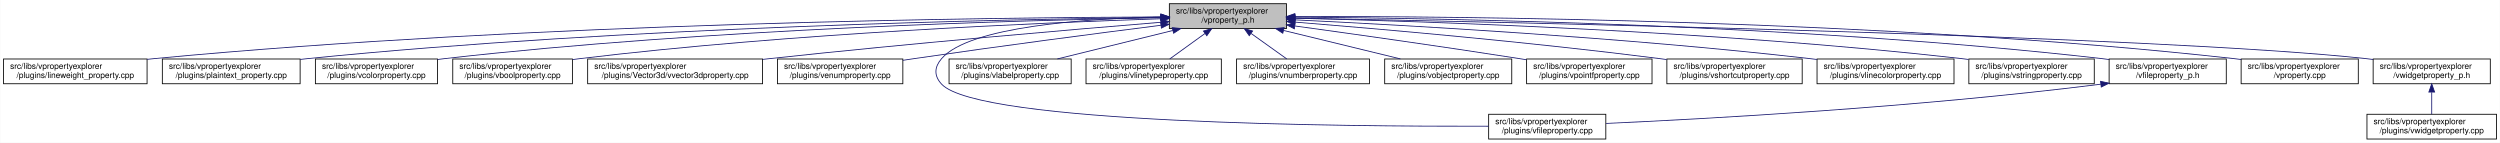
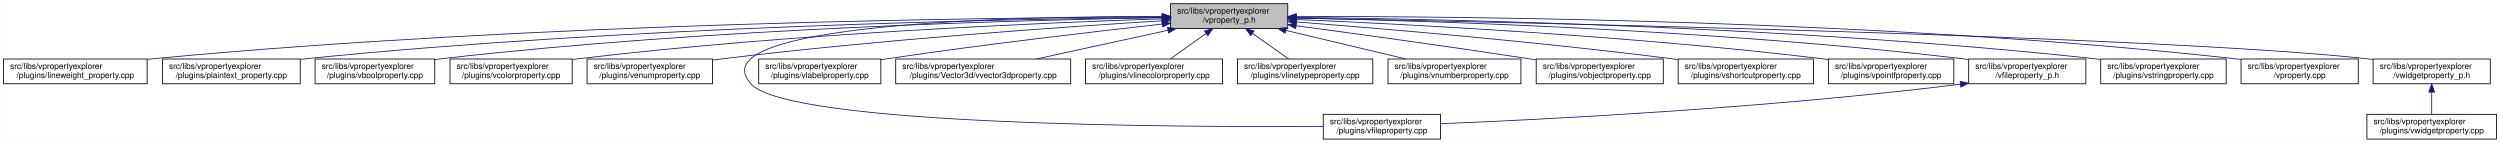
- <svg xmlns="http://www.w3.org/2000/svg" xmlns:xlink="http://www.w3.org/1999/xlink" width="3030pt" height="173pt" viewBox="0.00 0.00 3029.50 173.00">
+ <svg xmlns="http://www.w3.org/2000/svg" xmlns:xlink="http://www.w3.org/1999/xlink" width="3029pt" height="173pt" viewBox="0.00 0.00 3028.50 173.00">
  <g id="graph0" class="graph" transform="scale(1 1) rotate(0) translate(4 169)">
-     <polygon fill="white" stroke="transparent" points="-4,4 -4,-169 3025.5,-169 3025.5,4 -4,4" />
+     <polygon fill="white" stroke="transparent" points="-4,4 -4,-169 3024.5,-169 3024.5,4 -4,4" />
    <g id="node1" class="node">
      <g id="a_node1">
        <a xlink:title=" ">
-           <polygon fill="#bfbfbf" stroke="black" points="1413,-134.5 1413,-164.5 1555,-164.5 1555,-134.5 1413,-134.5" />
-           <text text-anchor="start" x="1421" y="-152.5" font-family="Helvetica,sans-Serif" font-size="10.00">src/libs/vpropertyexplorer</text>
-           <text text-anchor="middle" x="1484" y="-141.5" font-family="Helvetica,sans-Serif" font-size="10.00">/vproperty_p.h</text>
+           <polygon fill="#bfbfbf" stroke="black" points="1414,-134.5 1414,-164.5 1556,-164.5 1556,-134.5 1414,-134.5" />
+           <text text-anchor="start" x="1422" y="-152.5" font-family="Helvetica,sans-Serif" font-size="10.00">src/libs/vpropertyexplorer</text>
+           <text text-anchor="middle" x="1485" y="-141.5" font-family="Helvetica,sans-Serif" font-size="10.00">/vproperty_p.h</text>
        </a>
      </g>
    </g>
    <g id="node2" class="node">
      <g id="a_node2">
        <a xlink:href="../../d9/d33/lineweight__property_8cpp.html" target="_top" xlink:title=" ">
          <polygon fill="white" stroke="black" points="0,-67.5 0,-97.5 174,-97.5 174,-67.5 0,-67.5" />
          <text text-anchor="start" x="8" y="-85.5" font-family="Helvetica,sans-Serif" font-size="10.00">src/libs/vpropertyexplorer</text>
          <text text-anchor="middle" x="87" y="-74.5" font-family="Helvetica,sans-Serif" font-size="10.00">/plugins/lineweight_property.cpp</text>
        </a>
      </g>
    </g>
    <g id="edge1" class="edge">
-       <path fill="none" stroke="midnightblue" d="M1402.87,-148.48C1197.94,-147.74 643.02,-141.53 183,-98 180.06,-97.72 177.08,-97.41 174.07,-97.08" />
-       <polygon fill="midnightblue" stroke="midnightblue" points="1402.94,-151.98 1412.95,-148.51 1402.96,-144.98 1402.94,-151.98" />
+       <path fill="none" stroke="midnightblue" d="M1403.81,-148.48C1198.73,-147.75 643.37,-141.56 183,-98 180.06,-97.72 177.08,-97.41 174.07,-97.08" />
+       <polygon fill="midnightblue" stroke="midnightblue" points="1403.88,-151.98 1413.9,-148.51 1403.91,-144.98 1403.88,-151.98" />
    </g>
    <g id="node3" class="node">
      <g id="a_node3">
        <a xlink:href="../../da/d2f/plaintext__property_8cpp.html" target="_top" xlink:title=" ">
          <polygon fill="white" stroke="black" points="192.5,-67.5 192.5,-97.5 359.5,-97.5 359.5,-67.5 192.5,-67.5" />
          <text text-anchor="start" x="200.5" y="-85.5" font-family="Helvetica,sans-Serif" font-size="10.00">src/libs/vpropertyexplorer</text>
          <text text-anchor="middle" x="276" y="-74.5" font-family="Helvetica,sans-Serif" font-size="10.00">/plugins/plaintext_property.cpp</text>
        </a>
      </g>
    </g>
    <g id="edge2" class="edge">
-       <path fill="none" stroke="midnightblue" d="M1402.55,-147.86C1218.11,-145.74 754.56,-136.67 369,-98 365.91,-97.69 362.77,-97.35 359.6,-96.98" />
-       <polygon fill="midnightblue" stroke="midnightblue" points="1402.67,-151.36 1412.71,-147.97 1402.75,-144.36 1402.67,-151.36" />
+       <path fill="none" stroke="midnightblue" d="M1403.74,-147.92C1219.19,-145.92 754.45,-137.07 368,-98 365.27,-97.72 362.49,-97.42 359.69,-97.09" />
+       <polygon fill="midnightblue" stroke="midnightblue" points="1403.87,-151.42 1413.91,-148.02 1403.94,-144.42 1403.87,-151.42" />
    </g>
    <g id="node4" class="node">
      <g id="a_node4">
-         <a xlink:href="../../d0/d6b/vcolorproperty_8cpp.html" target="_top" xlink:title=" ">
-           <polygon fill="white" stroke="black" points="378,-67.5 378,-97.5 526,-97.5 526,-67.5 378,-67.5" />
-           <text text-anchor="start" x="386" y="-85.5" font-family="Helvetica,sans-Serif" font-size="10.00">src/libs/vpropertyexplorer</text>
-           <text text-anchor="middle" x="452" y="-74.5" font-family="Helvetica,sans-Serif" font-size="10.00">/plugins/vcolorproperty.cpp</text>
+         <a xlink:href="../../d8/d83/vboolproperty_8cpp.html" target="_top" xlink:title=" ">
+           <polygon fill="white" stroke="black" points="377.5,-67.5 377.5,-97.5 522.5,-97.5 522.5,-67.5 377.5,-67.5" />
+           <text text-anchor="start" x="385.5" y="-85.5" font-family="Helvetica,sans-Serif" font-size="10.00">src/libs/vpropertyexplorer</text>
+           <text text-anchor="middle" x="450" y="-74.5" font-family="Helvetica,sans-Serif" font-size="10.00">/plugins/vboolproperty.cpp</text>
        </a>
      </g>
    </g>
    <g id="edge3" class="edge">
-       <path fill="none" stroke="midnightblue" d="M1402.9,-147.45C1238.61,-144.62 854.95,-134.33 535,-98 532.09,-97.67 529.13,-97.3 526.15,-96.91" />
-       <polygon fill="midnightblue" stroke="midnightblue" points="1402.87,-150.95 1412.93,-147.62 1402.99,-143.96 1402.87,-150.95" />
+       <path fill="none" stroke="midnightblue" d="M1403.86,-147.54C1239.05,-144.84 853.46,-134.8 532,-98 528.98,-97.65 525.91,-97.27 522.81,-96.85" />
+       <polygon fill="midnightblue" stroke="midnightblue" points="1403.86,-151.04 1413.92,-147.7 1403.98,-144.04 1403.86,-151.04" />
    </g>
    <g id="node5" class="node">
      <g id="a_node5">
-         <a xlink:href="../../d8/d83/vboolproperty_8cpp.html" target="_top" xlink:title=" ">
-           <polygon fill="white" stroke="black" points="544.5,-67.5 544.5,-97.5 689.5,-97.5 689.5,-67.5 544.5,-67.5" />
-           <text text-anchor="start" x="552.5" y="-85.5" font-family="Helvetica,sans-Serif" font-size="10.00">src/libs/vpropertyexplorer</text>
-           <text text-anchor="middle" x="617" y="-74.5" font-family="Helvetica,sans-Serif" font-size="10.00">/plugins/vboolproperty.cpp</text>
+         <a xlink:href="../../d0/d6b/vcolorproperty_8cpp.html" target="_top" xlink:title=" ">
+           <polygon fill="white" stroke="black" points="541,-67.5 541,-97.5 689,-97.5 689,-67.5 541,-67.5" />
+           <text text-anchor="start" x="549" y="-85.5" font-family="Helvetica,sans-Serif" font-size="10.00">src/libs/vpropertyexplorer</text>
+           <text text-anchor="middle" x="615" y="-74.5" font-family="Helvetica,sans-Serif" font-size="10.00">/plugins/vcolorproperty.cpp</text>
        </a>
      </g>
    </g>
    <g id="edge4" class="edge">
-       <path fill="none" stroke="midnightblue" d="M1402.43,-146.23C1259.5,-141.59 954.63,-128.73 699,-98 695.99,-97.64 692.91,-97.24 689.82,-96.81" />
-       <polygon fill="midnightblue" stroke="midnightblue" points="1402.75,-149.74 1412.86,-146.56 1402.97,-142.74 1402.75,-149.74" />
+       <path fill="none" stroke="midnightblue" d="M1403.94,-146.21C1260.95,-141.52 954.74,-128.57 698,-98 695.09,-97.65 692.14,-97.27 689.15,-96.87" />
+       <polygon fill="midnightblue" stroke="midnightblue" points="1403.84,-149.71 1413.95,-146.53 1404.07,-142.71 1403.84,-149.71" />
    </g>
    <g id="node6" class="node">
      <g id="a_node6">
-         <a xlink:href="../../d2/d8f/vvector3dproperty_8cpp.html" target="_top" xlink:title=" ">
-           <polygon fill="white" stroke="black" points="708,-67.5 708,-97.5 920,-97.5 920,-67.5 708,-67.5" />
-           <text text-anchor="start" x="716" y="-85.5" font-family="Helvetica,sans-Serif" font-size="10.00">src/libs/vpropertyexplorer</text>
-           <text text-anchor="middle" x="814" y="-74.5" font-family="Helvetica,sans-Serif" font-size="10.00">/plugins/Vector3d/vvector3dproperty.cpp</text>
+         <a xlink:href="../../d3/d60/venumproperty_8cpp.html" target="_top" xlink:title=" ">
+           <polygon fill="white" stroke="black" points="707,-67.5 707,-97.5 859,-97.5 859,-67.5 707,-67.5" />
+           <text text-anchor="start" x="715" y="-85.5" font-family="Helvetica,sans-Serif" font-size="10.00">src/libs/vpropertyexplorer</text>
+           <text text-anchor="middle" x="783" y="-74.5" font-family="Helvetica,sans-Serif" font-size="10.00">/plugins/venumproperty.cpp</text>
        </a>
      </g>
    </g>
    <g id="edge5" class="edge">
-       <path fill="none" stroke="midnightblue" d="M1402.77,-142C1294.55,-133.13 1097.19,-116.25 929,-98 926.1,-97.69 923.16,-97.36 920.19,-97.03" />
-       <polygon fill="midnightblue" stroke="midnightblue" points="1402.71,-145.5 1412.96,-142.83 1403.28,-138.53 1402.71,-145.5" />
+       <path fill="none" stroke="midnightblue" d="M1403.68,-143.8C1286.25,-136.56 1062.47,-121.05 873,-98 868.44,-97.45 863.77,-96.83 859.05,-96.18" />
+       <polygon fill="midnightblue" stroke="midnightblue" points="1403.48,-147.29 1413.68,-144.41 1403.91,-140.31 1403.48,-147.29" />
    </g>
    <g id="node7" class="node">
      <g id="a_node7">
-         <a xlink:href="../../d3/d60/venumproperty_8cpp.html" target="_top" xlink:title=" ">
-           <polygon fill="white" stroke="black" points="938,-67.5 938,-97.5 1090,-97.5 1090,-67.5 938,-67.5" />
-           <text text-anchor="start" x="946" y="-85.5" font-family="Helvetica,sans-Serif" font-size="10.00">src/libs/vpropertyexplorer</text>
-           <text text-anchor="middle" x="1014" y="-74.5" font-family="Helvetica,sans-Serif" font-size="10.00">/plugins/venumproperty.cpp</text>
+         <a xlink:href="../../d7/dd2/vfileproperty_8cpp.html" target="_top" xlink:title=" ">
+           <polygon fill="white" stroke="black" points="1599,-0.5 1599,-30.5 1741,-30.5 1741,-0.5 1599,-0.5" />
+           <text text-anchor="start" x="1607" y="-18.5" font-family="Helvetica,sans-Serif" font-size="10.00">src/libs/vpropertyexplorer</text>
+           <text text-anchor="middle" x="1670" y="-7.5" font-family="Helvetica,sans-Serif" font-size="10.00">/plugins/vfileproperty.cpp</text>
        </a>
      </g>
    </g>
    <g id="edge6" class="edge">
-       <path fill="none" stroke="midnightblue" d="M1402.72,-138.36C1325.71,-128.59 1206.87,-113.12 1104,-98 1099.46,-97.33 1094.79,-96.63 1090.09,-95.91" />
-       <polygon fill="midnightblue" stroke="midnightblue" points="1402.47,-141.85 1412.83,-139.64 1403.35,-134.91 1402.47,-141.85" />
+       <path fill="none" stroke="midnightblue" d="M1403.76,-149.15C1228.62,-149.16 836.66,-141.07 906,-67 952.76,-17.05 1418.42,-14.78 1598.98,-15.81" />
+       <polygon fill="midnightblue" stroke="midnightblue" points="1403.97,-152.65 1413.97,-149.14 1403.96,-145.65 1403.97,-152.65" />
    </g>
    <g id="node8" class="node">
      <g id="a_node8">
-         <a xlink:href="../../d7/dd2/vfileproperty_8cpp.html" target="_top" xlink:title=" ">
-           <polygon fill="white" stroke="black" points="1800,-0.5 1800,-30.5 1942,-30.5 1942,-0.5 1800,-0.5" />
-           <text text-anchor="start" x="1808" y="-18.5" font-family="Helvetica,sans-Serif" font-size="10.00">src/libs/vpropertyexplorer</text>
-           <text text-anchor="middle" x="1871" y="-7.5" font-family="Helvetica,sans-Serif" font-size="10.00">/plugins/vfileproperty.cpp</text>
+         <a xlink:href="../../d6/ddf/vlabelproperty_8cpp.html" target="_top" xlink:title=" ">
+           <polygon fill="white" stroke="black" points="915,-67.5 915,-97.5 1063,-97.5 1063,-67.5 915,-67.5" />
+           <text text-anchor="start" x="923" y="-85.5" font-family="Helvetica,sans-Serif" font-size="10.00">src/libs/vpropertyexplorer</text>
+           <text text-anchor="middle" x="989" y="-74.5" font-family="Helvetica,sans-Serif" font-size="10.00">/plugins/vlabelproperty.cpp</text>
        </a>
      </g>
    </g>
    <g id="edge7" class="edge">
-       <path fill="none" stroke="midnightblue" d="M1402.54,-148.44C1310.96,-146.44 1170.64,-136.89 1137,-98 1127.99,-87.58 1127.6,-77.07 1137,-67 1181.62,-19.21 1624.4,-15.56 1799.89,-16.02" />
-       <polygon fill="midnightblue" stroke="midnightblue" points="1402.56,-151.95 1412.62,-148.64 1402.69,-144.95 1402.56,-151.95" />
+       <path fill="none" stroke="midnightblue" d="M1403.79,-139.82C1320.39,-130.6 1186.89,-115.05 1072,-98 1069.11,-97.57 1066.16,-97.12 1063.18,-96.65" />
+       <polygon fill="midnightblue" stroke="midnightblue" points="1403.64,-143.32 1413.96,-140.93 1404.41,-136.36 1403.64,-143.32" />
    </g>
    <g id="node9" class="node">
      <g id="a_node9">
-         <a xlink:href="../../d6/ddf/vlabelproperty_8cpp.html" target="_top" xlink:title=" ">
-           <polygon fill="white" stroke="black" points="1146,-67.5 1146,-97.5 1294,-97.5 1294,-67.5 1146,-67.5" />
-           <text text-anchor="start" x="1154" y="-85.5" font-family="Helvetica,sans-Serif" font-size="10.00">src/libs/vpropertyexplorer</text>
-           <text text-anchor="middle" x="1220" y="-74.5" font-family="Helvetica,sans-Serif" font-size="10.00">/plugins/vlabelproperty.cpp</text>
+         <a xlink:href="../../d2/d8f/vvector3dproperty_8cpp.html" target="_top" xlink:title=" ">
+           <polygon fill="white" stroke="black" points="1081,-67.5 1081,-97.5 1293,-97.5 1293,-67.5 1081,-67.5" />
+           <text text-anchor="start" x="1089" y="-85.5" font-family="Helvetica,sans-Serif" font-size="10.00">src/libs/vpropertyexplorer</text>
+           <text text-anchor="middle" x="1187" y="-74.5" font-family="Helvetica,sans-Serif" font-size="10.00">/plugins/Vector3d/vvector3dproperty.cpp</text>
        </a>
      </g>
    </g>
    <g id="edge8" class="edge">
-       <path fill="none" stroke="midnightblue" d="M1417.19,-132.05C1374.03,-121.43 1318.46,-107.74 1277.31,-97.61" />
-       <polygon fill="midnightblue" stroke="midnightblue" points="1416.49,-135.48 1427.04,-134.48 1418.17,-128.69 1416.49,-135.48" />
+       <path fill="none" stroke="midnightblue" d="M1410.8,-132.32C1361.82,-121.63 1298.29,-107.77 1251.44,-97.55" />
+       <polygon fill="midnightblue" stroke="midnightblue" points="1410.19,-135.76 1420.71,-134.48 1411.68,-128.93 1410.19,-135.76" />
    </g>
    <g id="node10" class="node">
      <g id="a_node10">
-         <a xlink:href="../../dc/d32/vlinetypeproperty_8cpp.html" target="_top" xlink:title=" ">
-           <polygon fill="white" stroke="black" points="1312,-67.5 1312,-97.5 1476,-97.5 1476,-67.5 1312,-67.5" />
-           <text text-anchor="start" x="1320" y="-85.5" font-family="Helvetica,sans-Serif" font-size="10.00">src/libs/vpropertyexplorer</text>
-           <text text-anchor="middle" x="1394" y="-74.5" font-family="Helvetica,sans-Serif" font-size="10.00">/plugins/vlinetypeproperty.cpp</text>
+         <a xlink:href="../../dd/d22/vlinecolorproperty_8cpp.html" target="_top" xlink:title=" ">
+           <polygon fill="white" stroke="black" points="1311,-67.5 1311,-97.5 1477,-97.5 1477,-67.5 1311,-67.5" />
+           <text text-anchor="start" x="1319" y="-85.5" font-family="Helvetica,sans-Serif" font-size="10.00">src/libs/vpropertyexplorer</text>
+           <text text-anchor="middle" x="1394" y="-74.5" font-family="Helvetica,sans-Serif" font-size="10.00">/plugins/vlinecolorproperty.cpp</text>
        </a>
      </g>
    </g>
    <g id="edge9" class="edge">
-       <path fill="none" stroke="midnightblue" d="M1456.24,-128.45C1442.39,-118.45 1425.98,-106.6 1413.49,-97.58" />
-       <polygon fill="midnightblue" stroke="midnightblue" points="1454.32,-131.38 1464.47,-134.4 1458.41,-125.7 1454.32,-131.38" />
+       <path fill="none" stroke="midnightblue" d="M1456.93,-128.45C1442.93,-118.45 1426.34,-106.6 1413.71,-97.58" />
+       <polygon fill="midnightblue" stroke="midnightblue" points="1455.08,-131.43 1465.25,-134.4 1459.15,-125.74 1455.08,-131.43" />
    </g>
    <g id="node11" class="node">
      <g id="a_node11">
-         <a xlink:href="../../d7/dda/vnumberproperty_8cpp.html" target="_top" xlink:title=" ">
-           <polygon fill="white" stroke="black" points="1494.5,-67.5 1494.5,-97.5 1655.5,-97.5 1655.5,-67.5 1494.5,-67.5" />
-           <text text-anchor="start" x="1502.5" y="-85.5" font-family="Helvetica,sans-Serif" font-size="10.00">src/libs/vpropertyexplorer</text>
-           <text text-anchor="middle" x="1575" y="-74.5" font-family="Helvetica,sans-Serif" font-size="10.00">/plugins/vnumberproperty.cpp</text>
+         <a xlink:href="../../dc/d32/vlinetypeproperty_8cpp.html" target="_top" xlink:title=" ">
+           <polygon fill="white" stroke="black" points="1495,-67.5 1495,-97.5 1659,-97.5 1659,-67.5 1495,-67.5" />
+           <text text-anchor="start" x="1503" y="-85.5" font-family="Helvetica,sans-Serif" font-size="10.00">src/libs/vpropertyexplorer</text>
+           <text text-anchor="middle" x="1577" y="-74.5" font-family="Helvetica,sans-Serif" font-size="10.00">/plugins/vlinetypeproperty.cpp</text>
        </a>
      </g>
    </g>
    <g id="edge10" class="edge">
-       <path fill="none" stroke="midnightblue" d="M1512.07,-128.45C1526.07,-118.45 1542.66,-106.6 1555.29,-97.58" />
-       <polygon fill="midnightblue" stroke="midnightblue" points="1509.85,-125.74 1503.75,-134.4 1513.92,-131.43 1509.85,-125.74" />
+       <path fill="none" stroke="midnightblue" d="M1513.38,-128.45C1527.53,-118.45 1544.31,-106.6 1557.08,-97.58" />
+       <polygon fill="midnightblue" stroke="midnightblue" points="1511.11,-125.77 1504.96,-134.4 1515.15,-131.48 1511.11,-125.77" />
    </g>
    <g id="node12" class="node">
      <g id="a_node12">
-         <a xlink:href="../../d5/d66/vobjectproperty_8cpp.html" target="_top" xlink:title=" ">
-           <polygon fill="white" stroke="black" points="1674,-67.5 1674,-97.5 1828,-97.5 1828,-67.5 1674,-67.5" />
-           <text text-anchor="start" x="1682" y="-85.5" font-family="Helvetica,sans-Serif" font-size="10.00">src/libs/vpropertyexplorer</text>
-           <text text-anchor="middle" x="1751" y="-74.5" font-family="Helvetica,sans-Serif" font-size="10.00">/plugins/vobjectproperty.cpp</text>
+         <a xlink:href="../../d7/dda/vnumberproperty_8cpp.html" target="_top" xlink:title=" ">
+           <polygon fill="white" stroke="black" points="1677.5,-67.5 1677.5,-97.5 1838.5,-97.5 1838.5,-67.5 1677.5,-67.5" />
+           <text text-anchor="start" x="1685.5" y="-85.5" font-family="Helvetica,sans-Serif" font-size="10.00">src/libs/vpropertyexplorer</text>
+           <text text-anchor="middle" x="1758" y="-74.5" font-family="Helvetica,sans-Serif" font-size="10.00">/plugins/vnumberproperty.cpp</text>
        </a>
      </g>
    </g>
    <g id="edge11" class="edge">
-       <path fill="none" stroke="midnightblue" d="M1551.57,-132.05C1595.22,-121.43 1651.42,-107.74 1693.04,-97.61" />
-       <polygon fill="midnightblue" stroke="midnightblue" points="1550.49,-128.71 1541.61,-134.48 1552.15,-135.51 1550.49,-128.71" />
+       <path fill="none" stroke="midnightblue" d="M1553.8,-132.12C1598.47,-121.48 1656.1,-107.76 1698.73,-97.61" />
+       <polygon fill="midnightblue" stroke="midnightblue" points="1552.82,-128.75 1543.9,-134.48 1554.44,-135.56 1552.82,-128.75" />
    </g>
    <g id="node13" class="node">
      <g id="a_node13">
-         <a xlink:href="../../d2/dec/vpointfproperty_8cpp.html" target="_top" xlink:title=" ">
-           <polygon fill="white" stroke="black" points="1846,-67.5 1846,-97.5 1998,-97.5 1998,-67.5 1846,-67.5" />
-           <text text-anchor="start" x="1854" y="-85.5" font-family="Helvetica,sans-Serif" font-size="10.00">src/libs/vpropertyexplorer</text>
-           <text text-anchor="middle" x="1922" y="-74.5" font-family="Helvetica,sans-Serif" font-size="10.00">/plugins/vpointfproperty.cpp</text>
+         <a xlink:href="../../d5/d66/vobjectproperty_8cpp.html" target="_top" xlink:title=" ">
+           <polygon fill="white" stroke="black" points="1857,-67.5 1857,-97.5 2011,-97.5 2011,-67.5 1857,-67.5" />
+           <text text-anchor="start" x="1865" y="-85.5" font-family="Helvetica,sans-Serif" font-size="10.00">src/libs/vpropertyexplorer</text>
+           <text text-anchor="middle" x="1934" y="-74.5" font-family="Helvetica,sans-Serif" font-size="10.00">/plugins/vobjectproperty.cpp</text>
        </a>
      </g>
    </g>
    <g id="edge12" class="edge">
-       <path fill="none" stroke="midnightblue" d="M1565.38,-137.49C1636.99,-127.65 1744.02,-112.58 1837,-98 1839.81,-97.56 1842.67,-97.1 1845.56,-96.64" />
-       <polygon fill="midnightblue" stroke="midnightblue" points="1564.51,-134.08 1555.08,-138.9 1565.46,-141.01 1564.51,-134.08" />
+       <path fill="none" stroke="midnightblue" d="M1566.28,-137.79C1639.71,-127.96 1750.7,-112.74 1847,-98 1850.18,-97.51 1853.42,-97.01 1856.7,-96.49" />
+       <polygon fill="midnightblue" stroke="midnightblue" points="1565.62,-134.35 1556.17,-139.14 1566.55,-141.28 1565.62,-134.35" />
    </g>
    <g id="node14" class="node">
      <g id="a_node14">
        <a xlink:href="../../de/d34/vshortcutproperty_8cpp.html" target="_top" xlink:title=" ">
-           <polygon fill="white" stroke="black" points="2016,-67.5 2016,-97.5 2180,-97.5 2180,-67.5 2016,-67.5" />
-           <text text-anchor="start" x="2024" y="-85.5" font-family="Helvetica,sans-Serif" font-size="10.00">src/libs/vpropertyexplorer</text>
-           <text text-anchor="middle" x="2098" y="-74.5" font-family="Helvetica,sans-Serif" font-size="10.00">/plugins/vshortcutproperty.cpp</text>
+           <polygon fill="white" stroke="black" points="2029,-67.5 2029,-97.5 2193,-97.5 2193,-67.5 2029,-67.5" />
+           <text text-anchor="start" x="2037" y="-85.5" font-family="Helvetica,sans-Serif" font-size="10.00">src/libs/vpropertyexplorer</text>
+           <text text-anchor="middle" x="2111" y="-74.5" font-family="Helvetica,sans-Serif" font-size="10.00">/plugins/vshortcutproperty.cpp</text>
        </a>
      </g>
    </g>
    <g id="edge13" class="edge">
-       <path fill="none" stroke="midnightblue" d="M1565.23,-142.22C1668.21,-133.9 1851.13,-117.92 2007,-98 2009.86,-97.63 2012.76,-97.25 2015.69,-96.85" />
-       <polygon fill="midnightblue" stroke="midnightblue" points="1564.9,-138.74 1555.21,-143.03 1565.46,-145.71 1564.9,-138.74" />
+       <path fill="none" stroke="midnightblue" d="M1566.33,-142.45C1671.35,-134.26 1859.67,-118.32 2020,-98 2022.86,-97.64 2025.76,-97.26 2028.69,-96.86" />
+       <polygon fill="midnightblue" stroke="midnightblue" points="1565.82,-138.98 1556.12,-143.24 1566.36,-145.96 1565.82,-138.98" />
    </g>
    <g id="node15" class="node">
      <g id="a_node15">
-         <a xlink:href="../../dd/d22/vlinecolorproperty_8cpp.html" target="_top" xlink:title=" ">
-           <polygon fill="white" stroke="black" points="2198,-67.5 2198,-97.5 2364,-97.5 2364,-67.5 2198,-67.5" />
-           <text text-anchor="start" x="2206" y="-85.5" font-family="Helvetica,sans-Serif" font-size="10.00">src/libs/vpropertyexplorer</text>
-           <text text-anchor="middle" x="2281" y="-74.5" font-family="Helvetica,sans-Serif" font-size="10.00">/plugins/vlinecolorproperty.cpp</text>
+         <a xlink:href="../../d2/dec/vpointfproperty_8cpp.html" target="_top" xlink:title=" ">
+           <polygon fill="white" stroke="black" points="2211,-67.5 2211,-97.5 2363,-97.5 2363,-67.5 2211,-67.5" />
+           <text text-anchor="start" x="2219" y="-85.5" font-family="Helvetica,sans-Serif" font-size="10.00">src/libs/vpropertyexplorer</text>
+           <text text-anchor="middle" x="2287" y="-74.5" font-family="Helvetica,sans-Serif" font-size="10.00">/plugins/vpointfproperty.cpp</text>
        </a>
      </g>
    </g>
    <g id="edge14" class="edge">
-       <path fill="none" stroke="midnightblue" d="M1565.22,-144.92C1696.62,-138.64 1963.84,-123.76 2189,-98 2191.89,-97.67 2194.83,-97.31 2197.8,-96.94" />
-       <polygon fill="midnightblue" stroke="midnightblue" points="1565.06,-141.43 1555.23,-145.4 1565.39,-148.42 1565.06,-141.43" />
+       <path fill="none" stroke="midnightblue" d="M1566.33,-145.39C1699.55,-139.7 1972.42,-125.6 2202,-98 2204.82,-97.66 2207.7,-97.29 2210.6,-96.9" />
+       <polygon fill="midnightblue" stroke="midnightblue" points="1566.05,-141.9 1556.2,-145.81 1566.34,-148.89 1566.05,-141.9" />
    </g>
    <g id="node16" class="node">
      <g id="a_node16">
-         <a xlink:href="../../dc/d18/vstringproperty_8cpp.html" target="_top" xlink:title=" ">
-           <polygon fill="white" stroke="black" points="2382,-67.5 2382,-97.5 2534,-97.5 2534,-67.5 2382,-67.5" />
-           <text text-anchor="start" x="2390" y="-85.5" font-family="Helvetica,sans-Serif" font-size="10.00">src/libs/vpropertyexplorer</text>
-           <text text-anchor="middle" x="2458" y="-74.5" font-family="Helvetica,sans-Serif" font-size="10.00">/plugins/vstringproperty.cpp</text>
+         <a xlink:href="../../dc/de7/vfileproperty__p_8h.html" target="_top" xlink:title=" ">
+           <polygon fill="white" stroke="black" points="2381,-67.5 2381,-97.5 2523,-97.5 2523,-67.5 2381,-67.5" />
+           <text text-anchor="start" x="2389" y="-85.5" font-family="Helvetica,sans-Serif" font-size="10.00">src/libs/vpropertyexplorer</text>
+           <text text-anchor="middle" x="2452" y="-74.5" font-family="Helvetica,sans-Serif" font-size="10.00">/vfileproperty_p.h</text>
        </a>
      </g>
    </g>
    <g id="edge15" class="edge">
-       <path fill="none" stroke="midnightblue" d="M1565.13,-146.94C1721.76,-143.24 2076.52,-131.6 2373,-98 2375.83,-97.68 2378.7,-97.33 2381.6,-96.95" />
-       <polygon fill="midnightblue" stroke="midnightblue" points="1565.02,-143.44 1555.1,-147.17 1565.18,-150.44 1565.02,-143.44" />
+       <path fill="none" stroke="midnightblue" d="M1566.27,-147.2C1722.76,-143.95 2076.55,-133.05 2372,-98 2374.94,-97.65 2377.94,-97.26 2380.97,-96.84" />
+       <polygon fill="midnightblue" stroke="midnightblue" points="1566.18,-143.7 1556.26,-147.4 1566.32,-150.7 1566.18,-143.7" />
    </g>
    <g id="node17" class="node">
      <g id="a_node17">
-         <a xlink:href="../../dc/de7/vfileproperty__p_8h.html" target="_top" xlink:title=" ">
-           <polygon fill="white" stroke="black" points="2552,-67.5 2552,-97.5 2694,-97.5 2694,-67.5 2552,-67.5" />
-           <text text-anchor="start" x="2560" y="-85.5" font-family="Helvetica,sans-Serif" font-size="10.00">src/libs/vpropertyexplorer</text>
-           <text text-anchor="middle" x="2623" y="-74.5" font-family="Helvetica,sans-Serif" font-size="10.00">/vfileproperty_p.h</text>
-         </a>
-       </g>
-     </g>
-     <g id="edge16" class="edge">
-       <path fill="none" stroke="midnightblue" d="M1565.28,-148.26C1743.13,-146.95 2179.95,-139.38 2543,-98 2545.95,-97.66 2548.95,-97.29 2551.97,-96.87" />
-       <polygon fill="midnightblue" stroke="midnightblue" points="1565.19,-144.76 1555.22,-148.33 1565.24,-151.76 1565.19,-144.76" />
+         <a xlink:href="../../dc/d18/vstringproperty_8cpp.html" target="_top" xlink:title=" ">
+           <polygon fill="white" stroke="black" points="2541,-67.5 2541,-97.5 2693,-97.5 2693,-67.5 2541,-67.5" />
+           <text text-anchor="start" x="2549" y="-85.5" font-family="Helvetica,sans-Serif" font-size="10.00">src/libs/vpropertyexplorer</text>
+           <text text-anchor="middle" x="2617" y="-74.5" font-family="Helvetica,sans-Serif" font-size="10.00">/plugins/vstringproperty.cpp</text>
+         </a>
+       </g>
+     </g>
+     <g id="edge17" class="edge">
+       <path fill="none" stroke="midnightblue" d="M1566.24,-147.92C1742.6,-145.92 2173.48,-137.08 2532,-98 2534.83,-97.69 2537.7,-97.35 2540.61,-96.98" />
+       <polygon fill="midnightblue" stroke="midnightblue" points="1565.97,-144.42 1556.01,-148.03 1566.05,-151.42 1565.97,-144.42" />
    </g>
    <g id="node18" class="node">
      <g id="a_node18">
        <a xlink:href="../../d8/dd2/vproperty_8cpp.html" target="_top" xlink:title=" ">
-           <polygon fill="white" stroke="black" points="2712,-67.5 2712,-97.5 2854,-97.5 2854,-67.5 2712,-67.5" />
-           <text text-anchor="start" x="2720" y="-85.5" font-family="Helvetica,sans-Serif" font-size="10.00">src/libs/vpropertyexplorer</text>
-           <text text-anchor="middle" x="2783" y="-74.5" font-family="Helvetica,sans-Serif" font-size="10.00">/vproperty.cpp</text>
+           <polygon fill="white" stroke="black" points="2711,-67.5 2711,-97.5 2853,-97.5 2853,-67.5 2711,-67.5" />
+           <text text-anchor="start" x="2719" y="-85.5" font-family="Helvetica,sans-Serif" font-size="10.00">src/libs/vpropertyexplorer</text>
+           <text text-anchor="middle" x="2782" y="-74.5" font-family="Helvetica,sans-Serif" font-size="10.00">/vproperty.cpp</text>
        </a>
      </g>
    </g>
    <g id="edge18" class="edge">
-       <path fill="none" stroke="midnightblue" d="M1565.25,-148.99C1761.45,-149.35 2276.42,-145.27 2703,-98 2705.95,-97.67 2708.95,-97.3 2711.97,-96.9" />
-       <polygon fill="midnightblue" stroke="midnightblue" points="1565.03,-145.49 1555.02,-148.97 1565.02,-152.49 1565.03,-145.49" />
+       <path fill="none" stroke="midnightblue" d="M1566.47,-148.99C1762.61,-149.32 2276.38,-145.17 2702,-98 2704.95,-97.67 2707.95,-97.3 2710.97,-96.9" />
+       <polygon fill="midnightblue" stroke="midnightblue" points="1566.26,-145.49 1556.25,-148.96 1566.24,-152.49 1566.26,-145.49" />
    </g>
    <g id="node19" class="node">
      <g id="a_node19">
        <a xlink:href="../../d4/d5a/vwidgetproperty__p_8h.html" target="_top" xlink:title=" ">
-           <polygon fill="white" stroke="black" points="2872,-67.5 2872,-97.5 3014,-97.5 3014,-67.5 2872,-67.5" />
-           <text text-anchor="start" x="2880" y="-85.5" font-family="Helvetica,sans-Serif" font-size="10.00">src/libs/vpropertyexplorer</text>
-           <text text-anchor="middle" x="2943" y="-74.5" font-family="Helvetica,sans-Serif" font-size="10.00">/vwidgetproperty_p.h</text>
+           <polygon fill="white" stroke="black" points="2871,-67.5 2871,-97.5 3013,-97.5 3013,-67.5 2871,-67.5" />
+           <text text-anchor="start" x="2879" y="-85.5" font-family="Helvetica,sans-Serif" font-size="10.00">src/libs/vpropertyexplorer</text>
+           <text text-anchor="middle" x="2942" y="-74.5" font-family="Helvetica,sans-Serif" font-size="10.00">/vwidgetproperty_p.h</text>
        </a>
      </g>
    </g>
    <g id="edge19" class="edge">
-       <path fill="none" stroke="midnightblue" d="M1565.56,-147.04C1821.88,-142.22 2609.14,-125.51 2863,-98 2865.95,-97.68 2868.95,-97.32 2871.98,-96.92" />
-       <polygon fill="midnightblue" stroke="midnightblue" points="1565.15,-143.55 1555.21,-147.24 1565.28,-150.55 1565.15,-143.55" />
-     </g>
-     <g id="edge17" class="edge">
-       <path fill="none" stroke="midnightblue" d="M2541.97,-66.96C2317.53,-38.73 2063.57,-24.9 1942.36,-19.41" />
-       <polygon fill="midnightblue" stroke="midnightblue" points="2541.6,-70.44 2551.96,-68.23 2542.48,-63.5 2541.6,-70.44" />
+       <path fill="none" stroke="midnightblue" d="M1566.45,-147.04C1822.39,-142.21 2608.51,-125.48 2862,-98 2864.95,-97.68 2867.95,-97.32 2870.98,-96.92" />
+       <polygon fill="midnightblue" stroke="midnightblue" points="1566.04,-143.55 1556.11,-147.23 1566.18,-150.55 1566.04,-143.55" />
+     </g>
+     <g id="edge16" class="edge">
+       <path fill="none" stroke="midnightblue" d="M2370.81,-66.94C2134.69,-37.63 1866.55,-24.21 1741.25,-19.09" />
+       <polygon fill="midnightblue" stroke="midnightblue" points="2370.6,-70.44 2380.96,-68.22 2371.47,-63.5 2370.6,-70.44" />
    </g>
    <g id="node20" class="node">
      <g id="a_node20">
        <a xlink:href="../../dc/ddd/vwidgetproperty_8cpp.html" target="_top" xlink:title=" ">
-           <polygon fill="white" stroke="black" points="2864.5,-0.5 2864.5,-30.5 3021.5,-30.5 3021.5,-0.5 2864.5,-0.5" />
-           <text text-anchor="start" x="2872.5" y="-18.5" font-family="Helvetica,sans-Serif" font-size="10.00">src/libs/vpropertyexplorer</text>
-           <text text-anchor="middle" x="2943" y="-7.5" font-family="Helvetica,sans-Serif" font-size="10.00">/plugins/vwidgetproperty.cpp</text>
+           <polygon fill="white" stroke="black" points="2863.5,-0.5 2863.5,-30.5 3020.5,-30.5 3020.5,-0.5 2863.5,-0.5" />
+           <text text-anchor="start" x="2871.5" y="-18.5" font-family="Helvetica,sans-Serif" font-size="10.00">src/libs/vpropertyexplorer</text>
+           <text text-anchor="middle" x="2942" y="-7.5" font-family="Helvetica,sans-Serif" font-size="10.00">/plugins/vwidgetproperty.cpp</text>
        </a>
      </g>
    </g>
    <g id="edge20" class="edge">
-       <path fill="none" stroke="midnightblue" d="M2943,-57.11C2943,-48.15 2943,-38.32 2943,-30.58" />
-       <polygon fill="midnightblue" stroke="midnightblue" points="2939.5,-57.4 2943,-67.4 2946.5,-57.4 2939.5,-57.4" />
+       <path fill="none" stroke="midnightblue" d="M2942,-57.11C2942,-48.15 2942,-38.32 2942,-30.58" />
+       <polygon fill="midnightblue" stroke="midnightblue" points="2938.5,-57.4 2942,-67.4 2945.5,-57.4 2938.5,-57.4" />
    </g>
  </g>
</svg>
